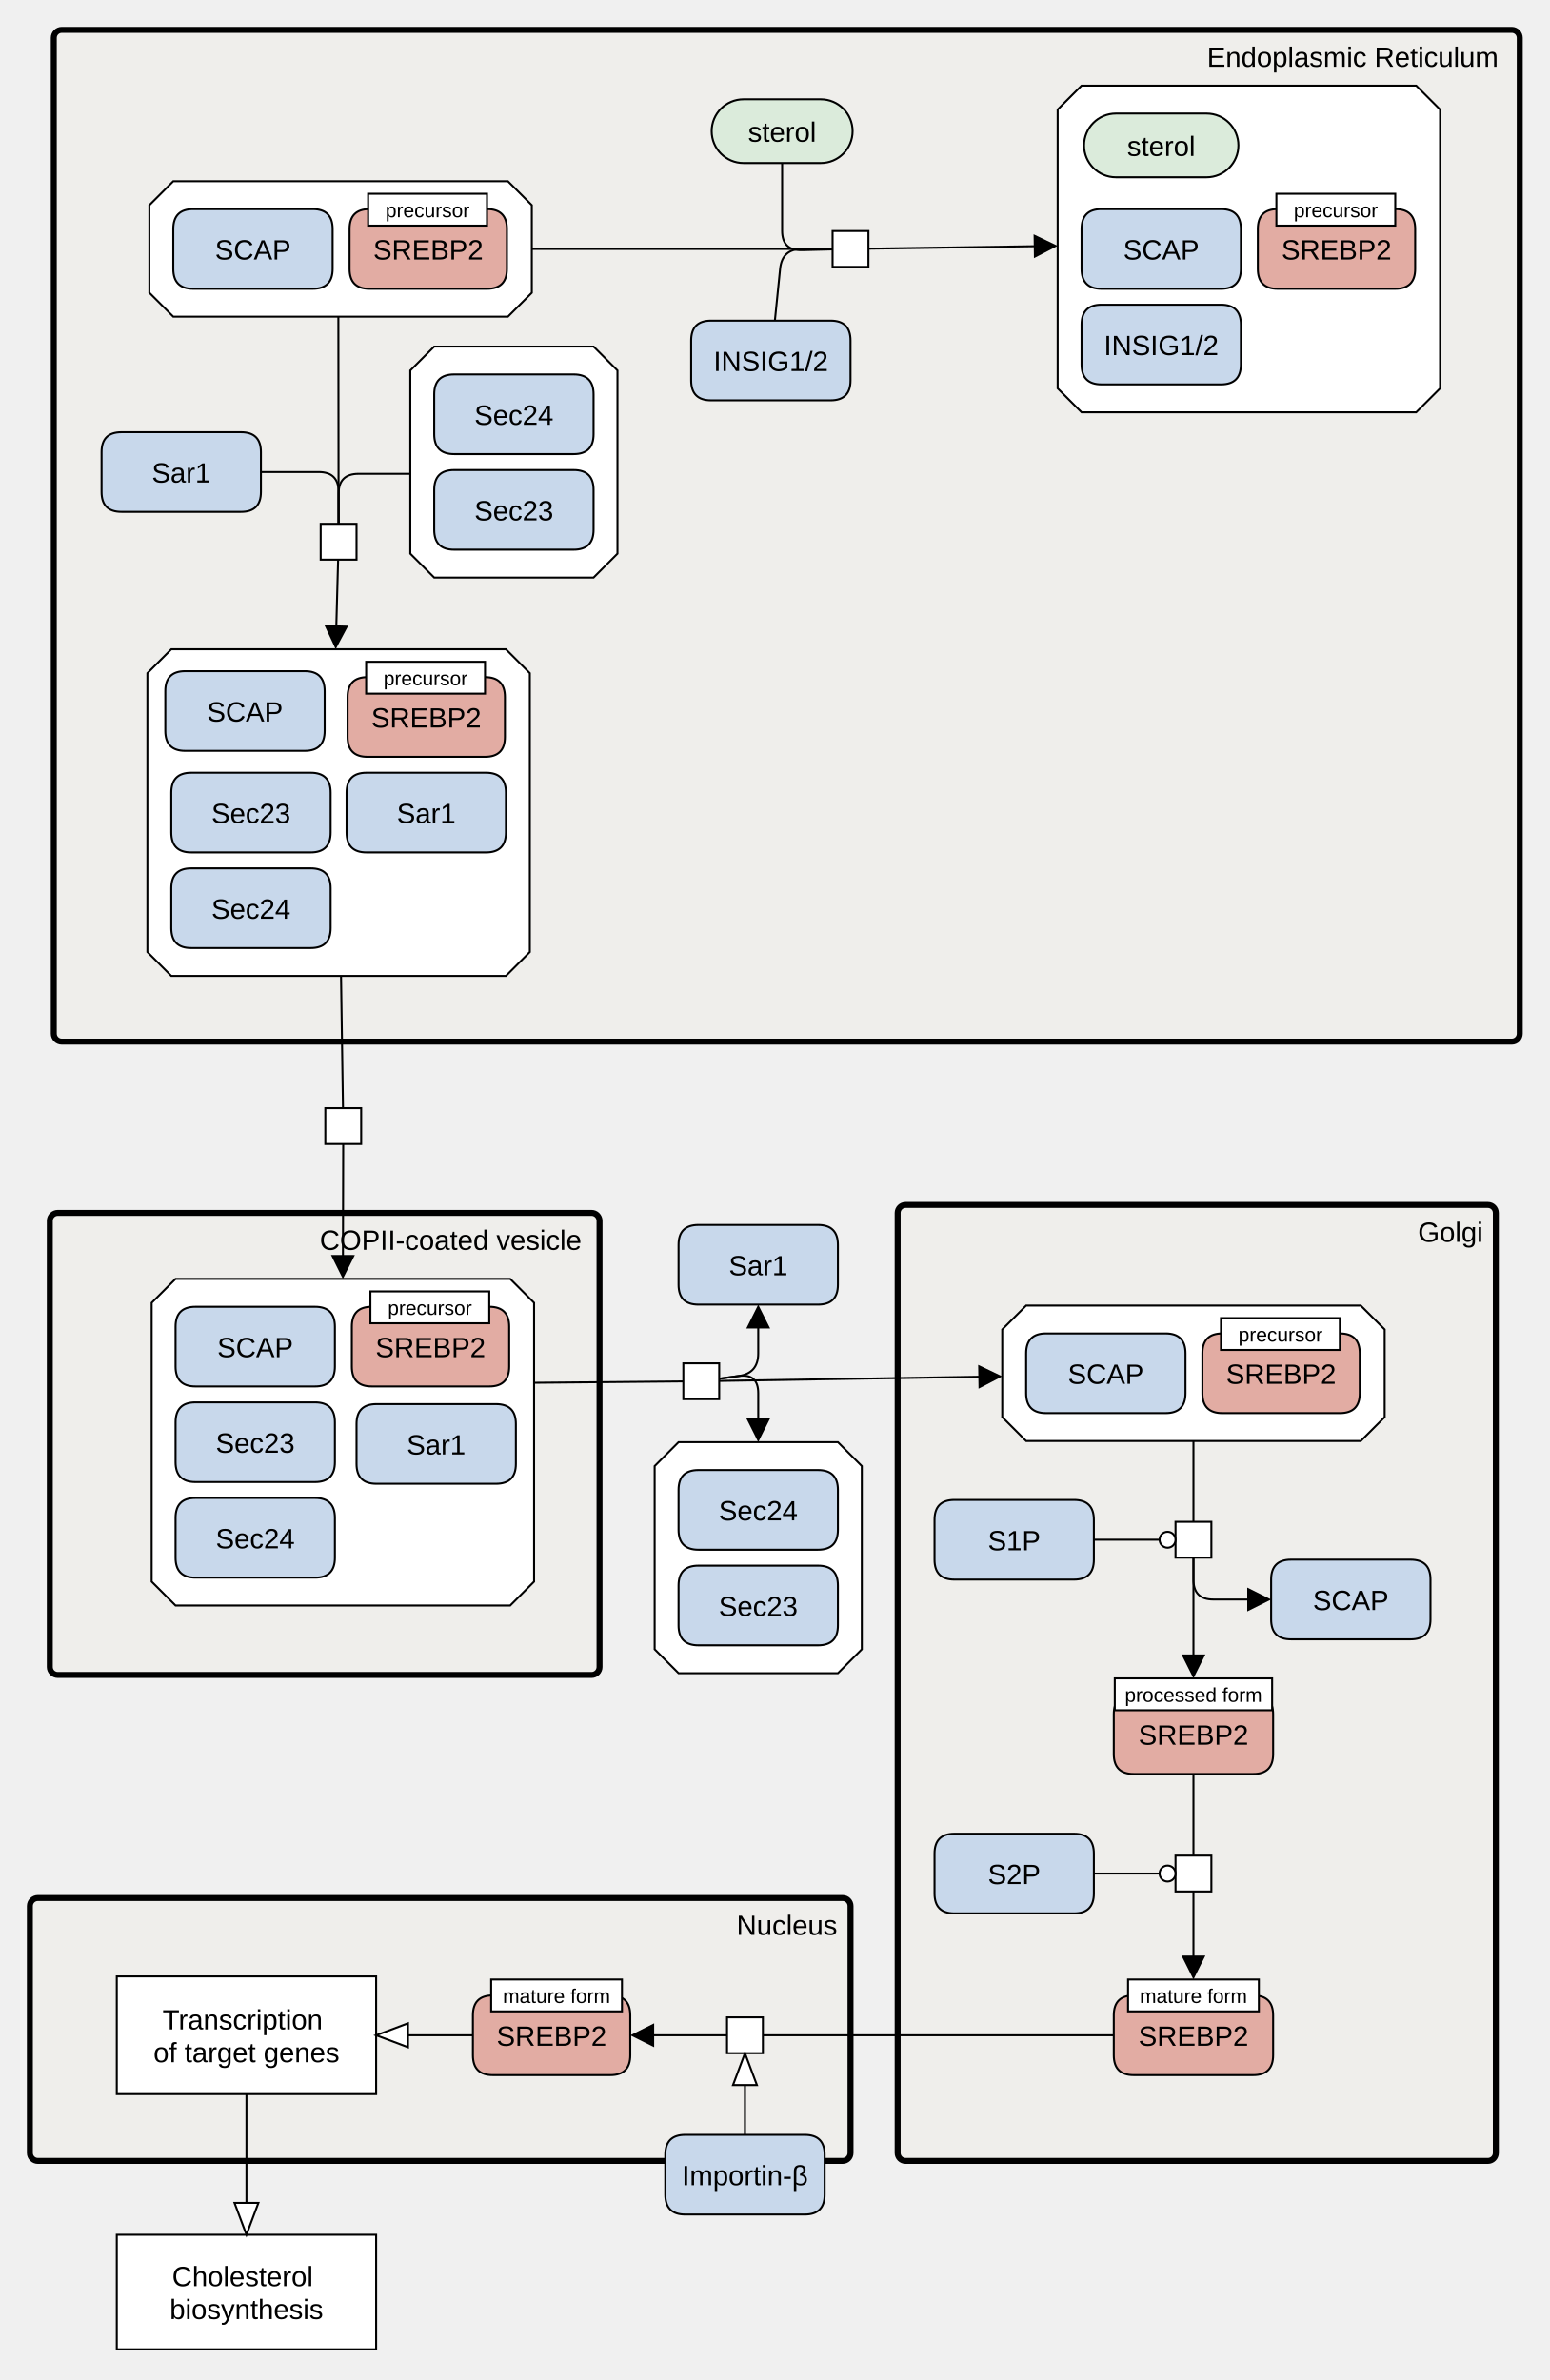
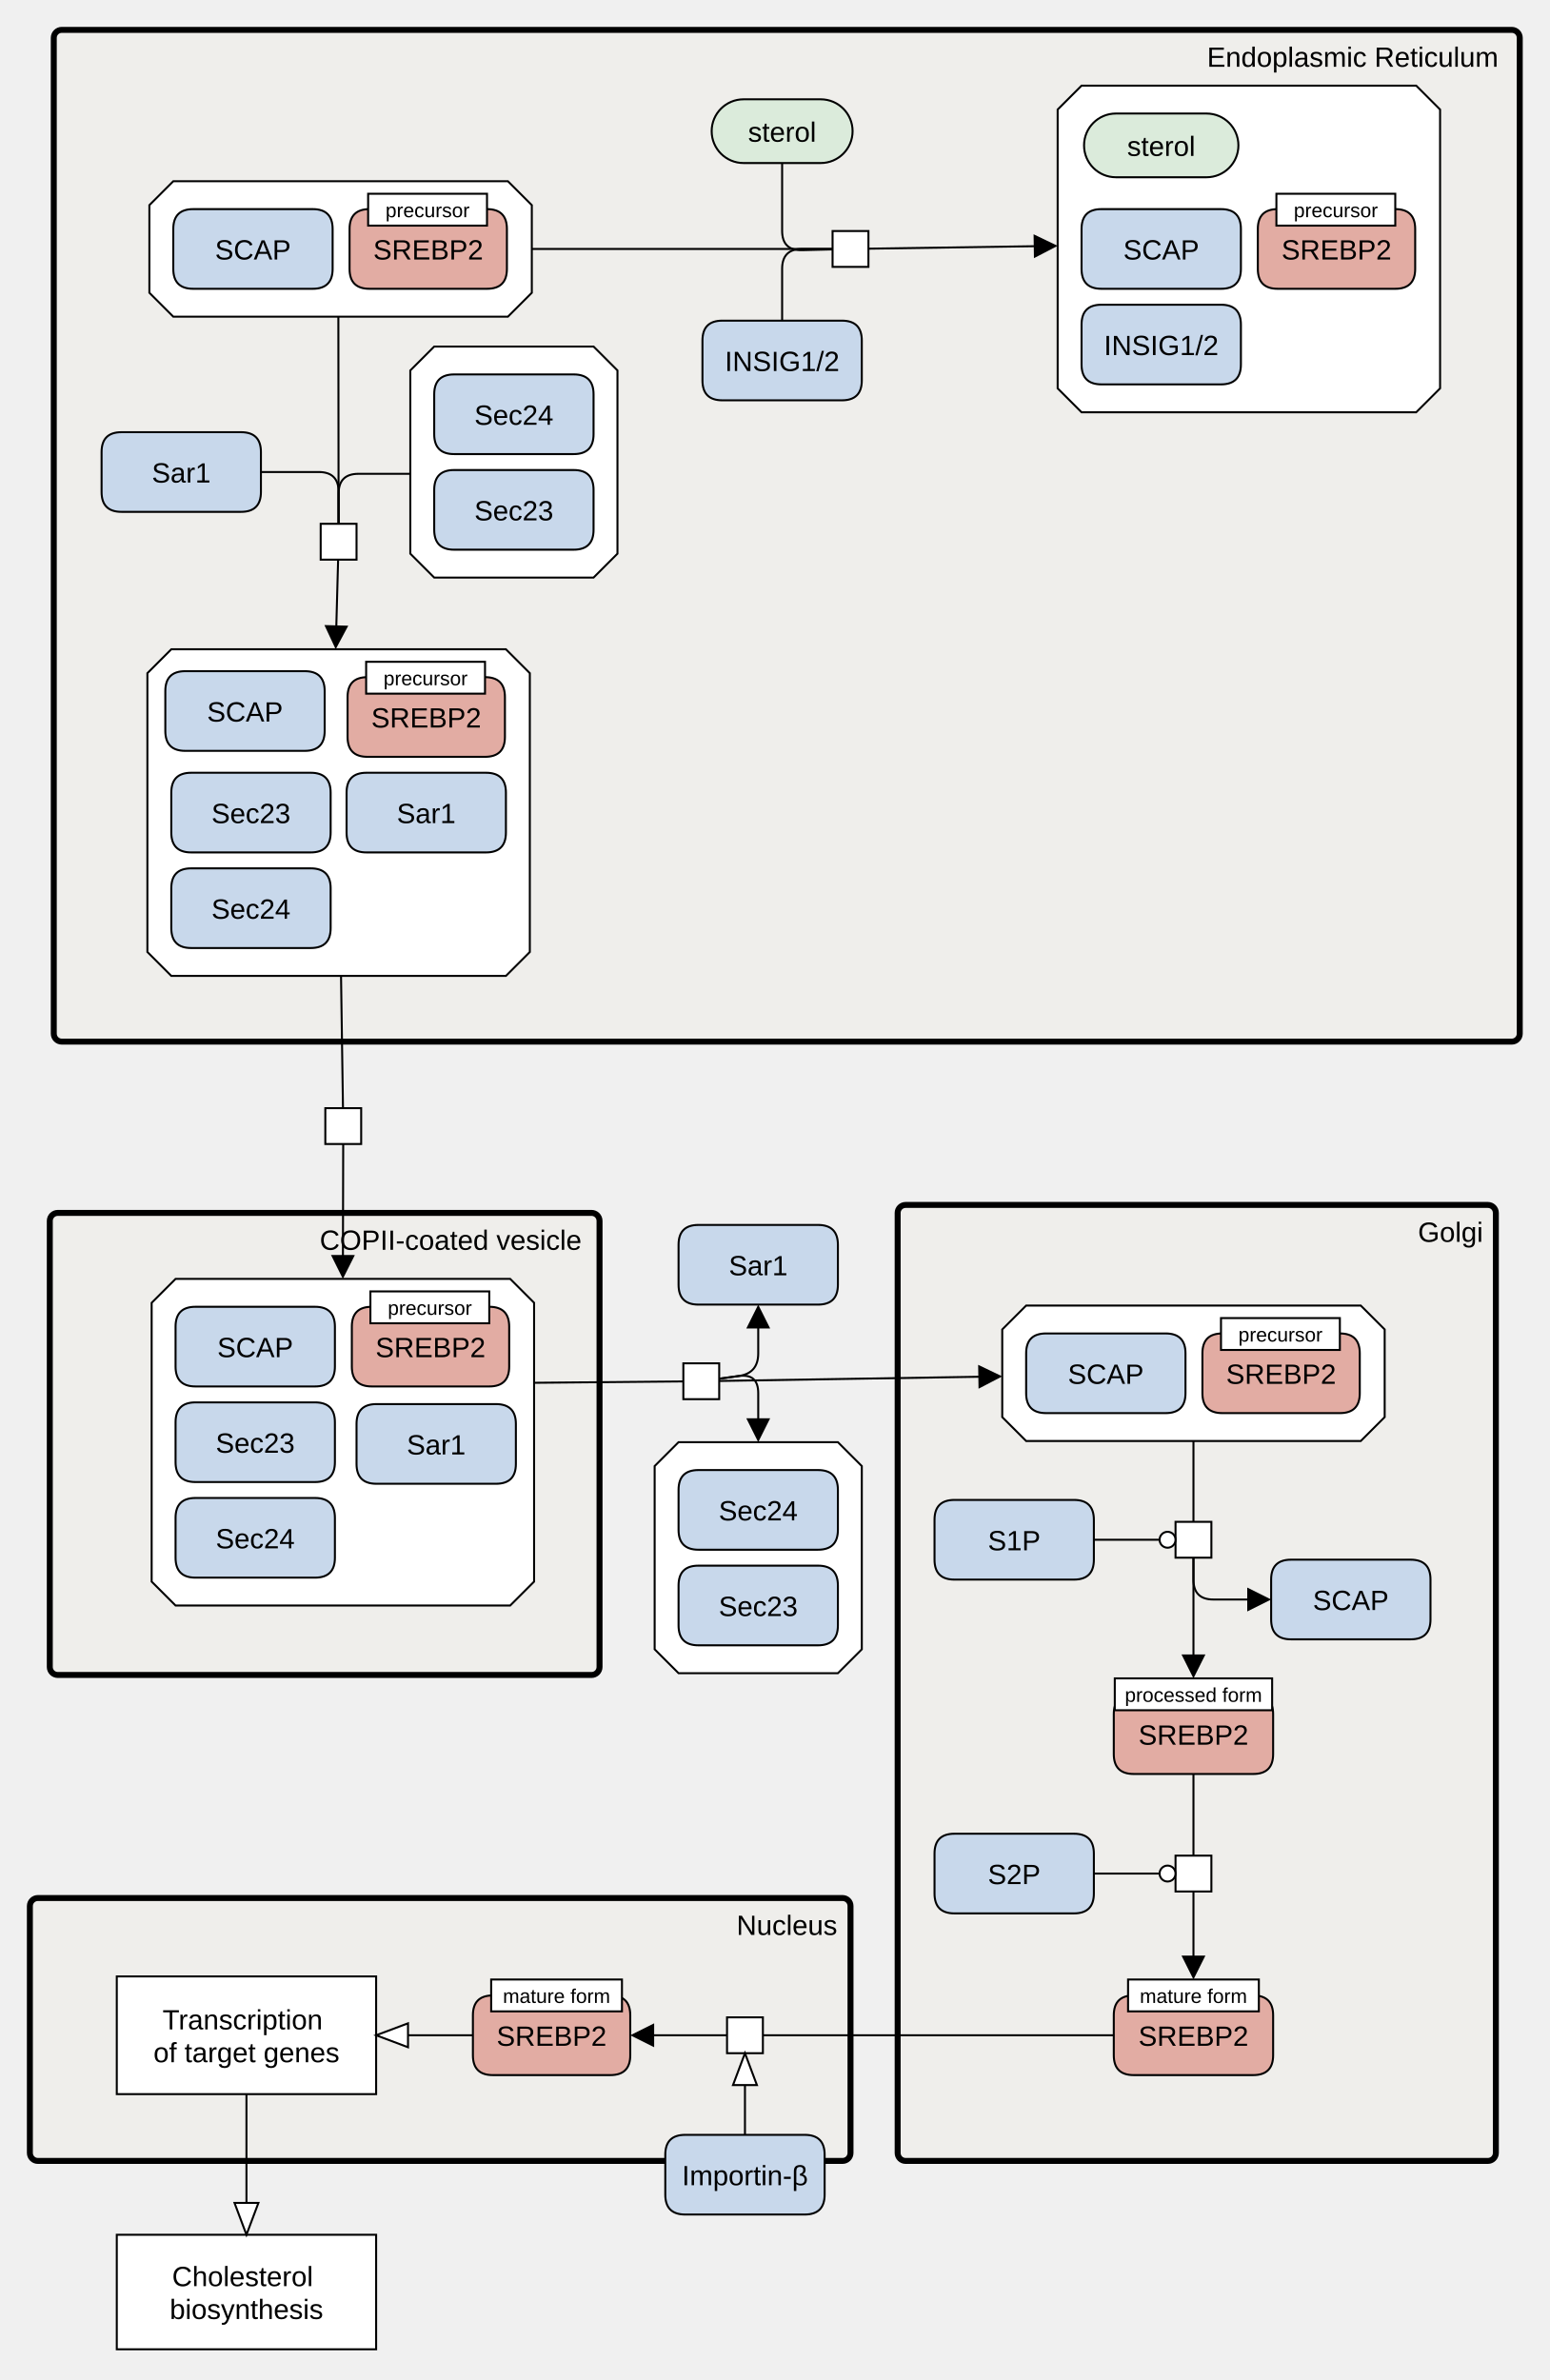
<svg xmlns="http://www.w3.org/2000/svg" width="778" height="1195" viewBox="0 0 778 1195" stroke-linecap="butt" stroke-miterlimit="10">
  <g transform="translate(-61,189)">
    <path d="M404.076 495.527 L422.076 495.527 L422.076 513.527 L404.076 513.527 Z" fill="#FFFFFF" class="c-white" stroke="none" />
    <path d="M404.076 495.527 L422.076 495.527 L422.076 513.527 L404.076 513.527 Z" fill="none" stroke="#000000" />
    <path d="M401.672 535.114 L481.672 535.114 L493.672 547.114 L493.672 639.114 L481.672 651.114 L401.672 651.114 L389.672 639.114 L389.672 547.114 Z" fill="#FFFFFF" class="c-complex" stroke="none" />
    <path d="M401.672 535.114 L481.672 535.114 L493.672 547.114 L493.672 639.114 L481.672 651.114 L401.672 651.114 L389.672 639.114 L389.672 547.114 Z" fill="none" stroke="#000000" />
    <path d="M401.672 607.114 Q401.672 597.114 411.672 597.114 L471.672 597.114 Q481.672 597.114 481.672 607.114 L481.672 627.114 Q481.672 637.114 471.672 637.114 L411.672 637.114 Q401.672 637.114 401.672 627.114 Z" fill="#C8D8EB" class="c-protein" stroke="none" />
    <path d="M401.672 607.114 Q401.672 597.114 411.672 597.114 L471.672 597.114 Q481.672 597.114 481.672 607.114 L481.672 627.114 Q481.672 637.114 471.672 637.114 L411.672 637.114 Q401.672 637.114 401.672 627.114 Z" fill="none" stroke="#000000" />
    <text x="441.672" y="622.405" text-anchor="middle" font-family="'Dialog', Arial, Helvetica, sans-serif" font-size="14" fill="#000000" class="t-protein" stroke="none" xml:space="preserve">Sec23</text>
    <path d="M401.672 559.114 Q401.672 549.114 411.672 549.114 L471.672 549.114 Q481.672 549.114 481.672 559.114 L481.672 579.114 Q481.672 589.114 471.672 589.114 L411.672 589.114 Q401.672 589.114 401.672 579.114 Z" fill="#C8D8EB" class="c-protein" stroke="none" />
    <path d="M401.672 559.114 Q401.672 549.114 411.672 549.114 L471.672 549.114 Q481.672 549.114 481.672 559.114 L481.672 579.114 Q481.672 589.114 471.672 589.114 L411.672 589.114 Q401.672 589.114 401.672 579.114 Z" fill="none" stroke="#000000" />
    <text x="441.672" y="574.405" text-anchor="middle" font-family="'Dialog', Arial, Helvetica, sans-serif" font-size="14" fill="#000000" class="t-protein" stroke="none" xml:space="preserve">Sec24</text>
    <path d="M88 -170 C88 -172.209 89.791 -174 92 -174 L820 -174 C822.209 -174 824 -172.209 824 -170 L824 330 C824 332.209 822.209 334 820 334 L92 334 C89.791 334 88 332.209 88 330 Z" fill="#EDEBE4" fill-opacity="0.447" class="c-compartment" stroke="none" />
    <path d="M88 -170 C88 -172.209 89.791 -174 92 -174 L820 -174 C822.209 -174 824 -172.209 824 -170 L824 330 C824 332.209 822.209 334 820 334 L92 334 C89.791 334 88 332.209 88 330 Z" fill="none" stroke="#000000" stroke-width="3" />
    <text x="740.134" y="-155.465" text-anchor="middle" font-family="'Dialog', Arial, Helvetica, sans-serif" font-size="14" fill="#000000" class="t-compartment" stroke="none" xml:space="preserve">Endoplasmic Reticulum</text>
    <path d="M418.297 -123.136 C418.297 -131.973 425.46 -139.136 434.297 -139.136 L473.047 -139.136 C481.884 -139.136 489.047 -131.973 489.047 -123.136 L489.047 -123.136 C489.047 -114.299 481.884 -107.136 473.047 -107.136 L434.297 -107.136 C425.46 -107.136 418.297 -114.299 418.297 -123.136 Z" fill="#DBEBDB" class="c-metabolite" stroke="none" />
    <path d="M418.297 -123.136 C418.297 -131.973 425.46 -139.136 434.297 -139.136 L473.047 -139.136 C481.884 -139.136 489.047 -131.973 489.047 -123.136 L489.047 -123.136 C489.047 -114.299 481.884 -107.136 473.047 -107.136 L434.297 -107.136 C425.46 -107.136 418.297 -114.299 418.297 -123.136 Z" fill="none" stroke="#000000" />
    <text x="453.672" y="-117.845" text-anchor="middle" font-family="'Dialog', Arial, Helvetica, sans-serif" font-size="14" fill="#000000" class="t-metabolite" stroke="none" xml:space="preserve">sterol</text>
    <path d="M479 -73 L497 -73 L497 -55 L479 -55 Z" fill="#FFFFFF" class="c-white" stroke="none" />
    <path d="M479 -73 L497 -73 L497 -55 L479 -55 Z" fill="none" stroke="#000000" />
-     <path d="M408 -18 Q408 -28 418 -28 L478 -28 Q488 -28 488 -18 L488 2 Q488 12 478 12 L418 12 Q408 12 408 2 Z" fill="#C8D8EB" class="c-protein" stroke="none" />
-     <path d="M408 -18 Q408 -28 418 -28 L478 -28 Q488 -28 488 -18 L488 2 Q488 12 478 12 L418 12 Q408 12 408 2 Z" fill="none" stroke="#000000" />
-     <text x="448" y="-2.709" text-anchor="middle" font-family="'Dialog', Arial, Helvetica, sans-serif" font-size="14" fill="#000000" class="t-protein" stroke="none" xml:space="preserve">INSIG1/2</text>
+     <path d="M413.672 -18 Q413.672 -28 423.672 -28 L483.672 -28 Q493.672 -28 493.672 -18 L493.672 2 Q493.672 12 483.672 12 L423.672 12 Q413.672 12 413.672 2 Z" fill="#C8D8EB" class="c-protein" stroke="none" />
+     <path d="M413.672 -18 Q413.672 -28 423.672 -28 L483.672 -28 Q493.672 -28 493.672 -18 L493.672 2 Q493.672 12 483.672 12 L423.672 12 Q413.672 12 413.672 2 Z" fill="none" stroke="#000000" />
+     <text x="453.672" y="-2.709" text-anchor="middle" font-family="'Dialog', Arial, Helvetica, sans-serif" font-size="14" fill="#000000" class="t-protein" stroke="none" xml:space="preserve">INSIG1/2</text>
    <path d="M604 -146 L772 -146 L784 -134 L784 6 L772 18 L604 18 L592 6 L592 -134 Z" fill="#FFFFFF" class="c-complex" stroke="none" />
    <path d="M604 -146 L772 -146 L784 -134 L784 6 L772 18 L604 18 L592 6 L592 -134 Z" fill="none" stroke="#000000" />
    <path d="M604 -74 Q604 -84 614 -84 L674 -84 Q684 -84 684 -74 L684 -54 Q684 -44 674 -44 L614 -44 Q604 -44 604 -54 Z" fill="#C8D8EB" class="c-protein" stroke="none" />
    <path d="M604 -74 Q604 -84 614 -84 L674 -84 Q684 -84 684 -74 L684 -54 Q684 -44 674 -44 L614 -44 Q604 -44 604 -54 Z" fill="none" stroke="#000000" />
    <text x="644" y="-58.709" text-anchor="middle" font-family="'Dialog', Arial, Helvetica, sans-serif" font-size="14" fill="#000000" class="t-protein" stroke="none" xml:space="preserve">SCAP</text>
    <path d="M604 -26 Q604 -36 614 -36 L674 -36 Q684 -36 684 -26 L684 -6 Q684 4 674 4 L614 4 Q604 4 604 -6 Z" fill="#C8D8EB" class="c-protein" stroke="none" />
    <path d="M604 -26 Q604 -36 614 -36 L674 -36 Q684 -36 684 -26 L684 -6 Q684 4 674 4 L614 4 Q604 4 604 -6 Z" fill="none" stroke="#000000" />
    <text x="644" y="-10.709" text-anchor="middle" font-family="'Dialog', Arial, Helvetica, sans-serif" font-size="14" fill="#000000" class="t-protein" stroke="none" xml:space="preserve">INSIG1/2</text>
    <path d="M605.25 -116 C605.25 -124.837 612.413 -132 621.25 -132 L666.75 -132 C675.587 -132 682.75 -124.837 682.75 -116 L682.75 -116 C682.75 -107.163 675.587 -100 666.75 -100 L621.25 -100 C612.413 -100 605.25 -107.163 605.25 -116 Z" fill="#DBEBDB" class="c-metabolite" stroke="none" />
    <path d="M605.25 -116 C605.25 -124.837 612.413 -132 621.25 -132 L666.75 -132 C675.587 -132 682.75 -124.837 682.75 -116 L682.75 -116 C682.75 -107.163 675.587 -100 666.75 -100 L621.25 -100 C612.413 -100 605.25 -107.163 605.25 -116 Z" fill="none" stroke="#000000" />
    <text x="644" y="-110.709" text-anchor="middle" font-family="'Dialog', Arial, Helvetica, sans-serif" font-size="14" fill="#000000" class="t-metabolite" stroke="none" xml:space="preserve">sterol</text>
    <path d="M692.5 -74 Q692.5 -84 702.5 -84 L761.5 -84 Q771.5 -84 771.5 -74 L771.5 -54 Q771.5 -44 761.5 -44 L702.5 -44 Q692.5 -44 692.5 -54 Z" fill="#E2ACA3" class="c-hlProtein" stroke="none" />
    <path d="M692.5 -74 Q692.5 -84 702.5 -84 L761.5 -84 Q771.5 -84 771.5 -74 L771.5 -54 Q771.5 -44 761.5 -44 L702.5 -44 Q692.5 -44 692.5 -54 Z" fill="none" stroke="#000000" />
    <text x="732" y="-58.709" text-anchor="middle" font-family="'Dialog', Arial, Helvetica, sans-serif" font-size="14" fill="#000000" class="t-hlProtein" stroke="none" xml:space="preserve">SREBP2</text>
    <path d="M701.822 -91.715 L761.502 -91.715 L761.502 -75.715 L701.822 -75.715 Z" fill="#FFFFFF" class="c-white" stroke="none" />
    <path d="M701.822 -91.715 L761.502 -91.715 L761.502 -75.715 L701.822 -75.715 Z" fill="none" stroke="#000000" />
    <text x="731.662" y="-79.936" text-anchor="middle" font-family="'Dialog', Arial, Helvetica, sans-serif" font-size="10" fill="#000000" class="t-white" stroke="none" xml:space="preserve">precursor</text>
    <path d="M148 -98 L316 -98 L328 -86 L328 -42 L316 -30 L148 -30 L136 -42 L136 -86 Z" fill="#FFFFFF" class="c-complex" stroke="none" />
    <path d="M148 -98 L316 -98 L328 -86 L328 -42 L316 -30 L148 -30 L136 -42 L136 -86 Z" fill="none" stroke="#000000" />
    <path d="M148 -74 Q148 -84 158 -84 L218 -84 Q228 -84 228 -74 L228 -54 Q228 -44 218 -44 L158 -44 Q148 -44 148 -54 Z" fill="#C8D8EB" class="c-protein" stroke="none" />
    <path d="M148 -74 Q148 -84 158 -84 L218 -84 Q228 -84 228 -74 L228 -54 Q228 -44 218 -44 L158 -44 Q148 -44 148 -54 Z" fill="none" stroke="#000000" />
    <text x="188" y="-58.709" text-anchor="middle" font-family="'Dialog', Arial, Helvetica, sans-serif" font-size="14" fill="#000000" class="t-protein" stroke="none" xml:space="preserve">SCAP</text>
    <path d="M236.5 -74 Q236.5 -84 246.5 -84 L305.5 -84 Q315.5 -84 315.5 -74 L315.5 -54 Q315.5 -44 305.5 -44 L246.5 -44 Q236.5 -44 236.5 -54 Z" fill="#E2ACA3" class="c-hlProtein" stroke="none" />
    <path d="M236.5 -74 Q236.5 -84 246.5 -84 L305.5 -84 Q315.5 -84 315.5 -74 L315.5 -54 Q315.5 -44 305.5 -44 L246.5 -44 Q236.5 -44 236.5 -54 Z" fill="none" stroke="#000000" />
    <text x="276" y="-58.709" text-anchor="middle" font-family="'Dialog', Arial, Helvetica, sans-serif" font-size="14" fill="#000000" class="t-hlProtein" stroke="none" xml:space="preserve">SREBP2</text>
    <path d="M245.822 -91.715 L305.502 -91.715 L305.502 -75.715 L245.822 -75.715 Z" fill="#FFFFFF" class="c-white" stroke="none" />
    <path d="M245.822 -91.715 L305.502 -91.715 L305.502 -75.715 L245.822 -75.715 Z" fill="none" stroke="#000000" />
    <text x="275.662" y="-79.936" text-anchor="middle" font-family="'Dialog', Arial, Helvetica, sans-serif" font-size="10" fill="#000000" class="t-white" stroke="none" xml:space="preserve">precursor</text>
    <path d="M147 137 L315 137 L327 149 L327 289 L315 301 L147 301 L135 289 L135 149 Z" fill="#FFFFFF" class="c-complex" stroke="none" />
    <path d="M147 137 L315 137 L327 149 L327 289 L315 301 L147 301 L135 289 L135 149 Z" fill="none" stroke="#000000" />
    <path d="M144 158 Q144 148 154 148 L214 148 Q224 148 224 158 L224 178 Q224 188 214 188 L154 188 Q144 188 144 178 Z" fill="#C8D8EB" class="c-protein" stroke="none" />
    <path d="M144 158 Q144 148 154 148 L214 148 Q224 148 224 158 L224 178 Q224 188 214 188 L154 188 Q144 188 144 178 Z" fill="none" stroke="#000000" />
    <text x="184" y="173.291" text-anchor="middle" font-family="'Dialog', Arial, Helvetica, sans-serif" font-size="14" fill="#000000" class="t-protein" stroke="none" xml:space="preserve">SCAP</text>
    <path d="M147 209 Q147 199 157 199 L217 199 Q227 199 227 209 L227 229 Q227 239 217 239 L157 239 Q147 239 147 229 Z" fill="#C8D8EB" class="c-protein" stroke="none" />
    <path d="M147 209 Q147 199 157 199 L217 199 Q227 199 227 209 L227 229 Q227 239 217 239 L157 239 Q147 239 147 229 Z" fill="none" stroke="#000000" />
    <text x="187" y="224.291" text-anchor="middle" font-family="'Dialog', Arial, Helvetica, sans-serif" font-size="14" fill="#000000" class="t-protein" stroke="none" xml:space="preserve">Sec23</text>
    <path d="M147 257 Q147 247 157 247 L217 247 Q227 247 227 257 L227 277 Q227 287 217 287 L157 287 Q147 287 147 277 Z" fill="#C8D8EB" class="c-protein" stroke="none" />
    <path d="M147 257 Q147 247 157 247 L217 247 Q227 247 227 257 L227 277 Q227 287 217 287 L157 287 Q147 287 147 277 Z" fill="none" stroke="#000000" />
    <text x="187" y="272.291" text-anchor="middle" font-family="'Dialog', Arial, Helvetica, sans-serif" font-size="14" fill="#000000" class="t-protein" stroke="none" xml:space="preserve">Sec24</text>
    <path d="M235 209 Q235 199 245 199 L305 199 Q315 199 315 209 L315 229 Q315 239 305 239 L245 239 Q235 239 235 229 Z" fill="#C8D8EB" class="c-protein" stroke="none" />
    <path d="M235 209 Q235 199 245 199 L305 199 Q315 199 315 209 L315 229 Q315 239 305 239 L245 239 Q235 239 235 229 Z" fill="none" stroke="#000000" />
    <text x="275" y="224.291" text-anchor="middle" font-family="'Dialog', Arial, Helvetica, sans-serif" font-size="14" fill="#000000" class="t-protein" stroke="none" xml:space="preserve">Sar1</text>
    <path d="M235.5 161 Q235.5 151 245.5 151 L304.5 151 Q314.5 151 314.5 161 L314.5 181 Q314.5 191 304.5 191 L245.5 191 Q235.5 191 235.5 181 Z" fill="#E2ACA3" class="c-hlProtein" stroke="none" />
    <path d="M235.5 161 Q235.5 151 245.5 151 L304.5 151 Q314.5 151 314.5 161 L314.5 181 Q314.5 191 304.5 191 L245.5 191 Q235.5 191 235.5 181 Z" fill="none" stroke="#000000" />
    <text x="275" y="176.291" text-anchor="middle" font-family="'Dialog', Arial, Helvetica, sans-serif" font-size="14" fill="#000000" class="t-hlProtein" stroke="none" xml:space="preserve">SREBP2</text>
    <path d="M244.822 143.285 L304.502 143.285 L304.502 159.285 L244.822 159.285 Z" fill="#FFFFFF" class="c-white" stroke="none" />
    <path d="M244.822 143.285 L304.502 143.285 L304.502 159.285 L244.822 159.285 Z" fill="none" stroke="#000000" />
    <text x="274.662" y="155.064" text-anchor="middle" font-family="'Dialog', Arial, Helvetica, sans-serif" font-size="10" fill="#000000" class="t-white" stroke="none" xml:space="preserve">precursor</text>
    <path d="M112 38 Q112 28 122 28 L182 28 Q192 28 192 38 L192 58 Q192 68 182 68 L122 68 Q112 68 112 58 Z" fill="#C8D8EB" class="c-protein" stroke="none" />
    <path d="M112 38 Q112 28 122 28 L182 28 Q192 28 192 38 L192 58 Q192 68 182 68 L122 68 Q112 68 112 58 Z" fill="none" stroke="#000000" />
    <text x="152" y="53.291" text-anchor="middle" font-family="'Dialog', Arial, Helvetica, sans-serif" font-size="14" fill="#000000" class="t-protein" stroke="none" xml:space="preserve">Sar1</text>
    <path d="M222 74 L240 74 L240 92 L222 92 Z" fill="#FFFFFF" class="c-white" stroke="none" />
    <path d="M222 74 L240 74 L240 92 L222 92 Z" fill="none" stroke="#000000" />
    <path d="M279 -15 L359 -15 L371 -3 L371 89 L359 101 L279 101 L267 89 L267 -3 Z" fill="#FFFFFF" class="c-complex" stroke="none" />
    <path d="M279 -15 L359 -15 L371 -3 L371 89 L359 101 L279 101 L267 89 L267 -3 Z" fill="none" stroke="#000000" />
    <path d="M279 57 Q279 47 289 47 L349 47 Q359 47 359 57 L359 77 Q359 87 349 87 L289 87 Q279 87 279 77 Z" fill="#C8D8EB" class="c-protein" stroke="none" />
    <path d="M279 57 Q279 47 289 47 L349 47 Q359 47 359 57 L359 77 Q359 87 349 87 L289 87 Q279 87 279 77 Z" fill="none" stroke="#000000" />
    <text x="319" y="72.291" text-anchor="middle" font-family="'Dialog', Arial, Helvetica, sans-serif" font-size="14" fill="#000000" class="t-protein" stroke="none" xml:space="preserve">Sec23</text>
    <path d="M279 9 Q279 -1 289 -1 L349 -1 Q359 -1 359 9 L359 29 Q359 39 349 39 L289 39 Q279 39 279 29 Z" fill="#C8D8EB" class="c-protein" stroke="none" />
    <path d="M279 9 Q279 -1 289 -1 L349 -1 Q359 -1 359 9 L359 29 Q359 39 349 39 L289 39 Q279 39 279 29 Z" fill="none" stroke="#000000" />
    <text x="319" y="24.291" text-anchor="middle" font-family="'Dialog', Arial, Helvetica, sans-serif" font-size="14" fill="#000000" class="t-protein" stroke="none" xml:space="preserve">Sec24</text>
    <path d="M401.672 436.041 Q401.672 426.041 411.672 426.041 L471.672 426.041 Q481.672 426.041 481.672 436.041 L481.672 456.041 Q481.672 466.041 471.672 466.041 L411.672 466.041 Q401.672 466.041 401.672 456.041 Z" fill="#C8D8EB" class="c-protein" stroke="none" />
    <path d="M401.672 436.041 Q401.672 426.041 411.672 426.041 L471.672 426.041 Q481.672 426.041 481.672 436.041 L481.672 456.041 Q481.672 466.041 471.672 466.041 L411.672 466.041 Q401.672 466.041 401.672 456.041 Z" fill="none" stroke="#000000" />
    <text x="441.672" y="451.332" text-anchor="middle" font-family="'Dialog', Arial, Helvetica, sans-serif" font-size="14" fill="#000000" class="t-protein" stroke="none" xml:space="preserve">Sar1</text>
    <path d="M86 424 C86 421.791 87.791 420 90 420 L358 420 C360.209 420 362 421.791 362 424 L362 648 C362 650.209 360.209 652 358 652 L90 652 C87.791 652 86 650.209 86 648 Z" fill="#EDEBE4" fill-opacity="0.447" class="c-compartment" stroke="none" />
    <path d="M86 424 C86 421.791 87.791 420 90 420 L358 420 C360.209 420 362 421.791 362 424 L362 648 C362 650.209 360.209 652 358 652 L90 652 C87.791 652 86 650.209 86 648 Z" fill="none" stroke="#000000" stroke-width="3" />
    <text x="287.253" y="438.535" text-anchor="middle" font-family="'Dialog', Arial, Helvetica, sans-serif" font-size="14" fill="#000000" class="t-compartment" stroke="none" xml:space="preserve">COPII-coated vesicle</text>
    <path d="M149.142 453.134 L317.142 453.134 L329.142 465.134 L329.142 605.134 L317.142 617.134 L149.142 617.134 L137.142 605.134 L137.142 465.134 Z" fill="#FFFFFF" class="c-complex" stroke="none" />
    <path d="M149.142 453.134 L317.142 453.134 L329.142 465.134 L329.142 605.134 L317.142 617.134 L149.142 617.134 L137.142 605.134 L137.142 465.134 Z" fill="none" stroke="#000000" />
    <path d="M149.142 477.134 Q149.142 467.134 159.142 467.134 L219.142 467.134 Q229.142 467.134 229.142 477.134 L229.142 497.134 Q229.142 507.134 219.142 507.134 L159.142 507.134 Q149.142 507.134 149.142 497.134 Z" fill="#C8D8EB" class="c-protein" stroke="none" />
    <path d="M149.142 477.134 Q149.142 467.134 159.142 467.134 L219.142 467.134 Q229.142 467.134 229.142 477.134 L229.142 497.134 Q229.142 507.134 219.142 507.134 L159.142 507.134 Q149.142 507.134 149.142 497.134 Z" fill="none" stroke="#000000" />
    <text x="189.142" y="492.425" text-anchor="middle" font-family="'Dialog', Arial, Helvetica, sans-serif" font-size="14" fill="#000000" class="t-protein" stroke="none" xml:space="preserve">SCAP</text>
    <path d="M149.142 525.134 Q149.142 515.134 159.142 515.134 L219.142 515.134 Q229.142 515.134 229.142 525.134 L229.142 545.134 Q229.142 555.134 219.142 555.134 L159.142 555.134 Q149.142 555.134 149.142 545.134 Z" fill="#C8D8EB" class="c-protein" stroke="none" />
    <path d="M149.142 525.134 Q149.142 515.134 159.142 515.134 L219.142 515.134 Q229.142 515.134 229.142 525.134 L229.142 545.134 Q229.142 555.134 219.142 555.134 L159.142 555.134 Q149.142 555.134 149.142 545.134 Z" fill="none" stroke="#000000" />
    <text x="189.142" y="540.425" text-anchor="middle" font-family="'Dialog', Arial, Helvetica, sans-serif" font-size="14" fill="#000000" class="t-protein" stroke="none" xml:space="preserve">Sec23</text>
    <path d="M149.142 573.134 Q149.142 563.134 159.142 563.134 L219.142 563.134 Q229.142 563.134 229.142 573.134 L229.142 593.134 Q229.142 603.134 219.142 603.134 L159.142 603.134 Q149.142 603.134 149.142 593.134 Z" fill="#C8D8EB" class="c-protein" stroke="none" />
    <path d="M149.142 573.134 Q149.142 563.134 159.142 563.134 L219.142 563.134 Q229.142 563.134 229.142 573.134 L229.142 593.134 Q229.142 603.134 219.142 603.134 L159.142 603.134 Q149.142 603.134 149.142 593.134 Z" fill="none" stroke="#000000" />
    <text x="189.142" y="588.425" text-anchor="middle" font-family="'Dialog', Arial, Helvetica, sans-serif" font-size="14" fill="#000000" class="t-protein" stroke="none" xml:space="preserve">Sec24</text>
    <path d="M240 526 Q240 516 250 516 L310 516 Q320 516 320 526 L320 546 Q320 556 310 556 L250 556 Q240 556 240 546 Z" fill="#C8D8EB" class="c-protein" stroke="none" />
    <path d="M240 526 Q240 516 250 516 L310 516 Q320 516 320 526 L320 546 Q320 556 310 556 L250 556 Q240 556 240 546 Z" fill="none" stroke="#000000" />
    <text x="280" y="541.291" text-anchor="middle" font-family="'Dialog', Arial, Helvetica, sans-serif" font-size="14" fill="#000000" class="t-protein" stroke="none" xml:space="preserve">Sar1</text>
    <path d="M237.642 477.134 Q237.642 467.134 247.642 467.134 L306.642 467.134 Q316.642 467.134 316.642 477.134 L316.642 497.134 Q316.642 507.134 306.642 507.134 L247.642 507.134 Q237.642 507.134 237.642 497.134 Z" fill="#E2ACA3" class="c-hlProtein" stroke="none" />
    <path d="M237.642 477.134 Q237.642 467.134 247.642 467.134 L306.642 467.134 Q316.642 467.134 316.642 477.134 L316.642 497.134 Q316.642 507.134 306.642 507.134 L247.642 507.134 Q237.642 507.134 237.642 497.134 Z" fill="none" stroke="#000000" />
    <text x="277.142" y="492.425" text-anchor="middle" font-family="'Dialog', Arial, Helvetica, sans-serif" font-size="14" fill="#000000" class="t-hlProtein" stroke="none" xml:space="preserve">SREBP2</text>
    <path d="M246.964 459.419 L306.644 459.419 L306.644 475.419 L246.964 475.419 Z" fill="#FFFFFF" class="c-white" stroke="none" />
    <path d="M246.964 459.419 L306.644 459.419 L306.644 475.419 L246.964 475.419 Z" fill="none" stroke="#000000" />
    <text x="276.804" y="471.198" text-anchor="middle" font-family="'Dialog', Arial, Helvetica, sans-serif" font-size="10" fill="#000000" class="t-white" stroke="none" xml:space="preserve">precursor</text>
    <path d="M511.672 420 C511.672 417.791 513.463 416 515.672 416 L808 416 C810.209 416 812 417.791 812 420 L812 892 C812 894.209 810.209 896 808 896 L515.672 896 C513.463 896 511.672 894.209 511.672 892 Z" fill="#EDEBE4" fill-opacity="0.447" class="c-compartment" stroke="none" />
    <path d="M511.672 420 C511.672 417.791 513.463 416 515.672 416 L808 416 C810.209 416 812 417.791 812 420 L812 892 C812 894.209 810.209 896 808 896 L515.672 896 C513.463 896 511.672 894.209 511.672 892 Z" fill="none" stroke="#000000" stroke-width="3" />
    <text x="789.23" y="434.535" text-anchor="middle" font-family="'Dialog', Arial, Helvetica, sans-serif" font-size="14" fill="#000000" class="t-compartment" stroke="none" xml:space="preserve">Golgi</text>
    <path d="M620.181 671.715 Q620.181 661.715 630.181 661.715 L690.181 661.715 Q700.181 661.715 700.181 671.715 L700.181 691.715 Q700.181 701.715 690.181 701.715 L630.181 701.715 Q620.181 701.715 620.181 691.715 Z" fill="#E2ACA3" class="c-hlProtein" stroke="none" />
    <path d="M620.181 671.715 Q620.181 661.715 630.181 661.715 L690.181 661.715 Q700.181 661.715 700.181 671.715 L700.181 691.715 Q700.181 701.715 690.181 701.715 L630.181 701.715 Q620.181 701.715 620.181 691.715 Z" fill="none" stroke="#000000" />
    <text x="660.181" y="687.006" text-anchor="middle" font-family="'Dialog', Arial, Helvetica, sans-serif" font-size="14" fill="#000000" class="t-hlProtein" stroke="none" xml:space="preserve">SREBP2</text>
    <path d="M620.681 653.715 L699.681 653.715 L699.681 669.715 L620.681 669.715 Z" fill="#FFFFFF" class="c-white" stroke="none" />
    <path d="M620.681 653.715 L699.681 653.715 L699.681 669.715 L620.681 669.715 Z" fill="none" stroke="#000000" />
    <text x="660.181" y="665.494" text-anchor="middle" font-family="'Dialog', Arial, Helvetica, sans-serif" font-size="10" fill="#000000" class="t-white" stroke="none" xml:space="preserve">processed form</text>
    <path d="M620.181 822.912 Q620.181 812.912 630.181 812.912 L690.181 812.912 Q700.181 812.912 700.181 822.912 L700.181 842.912 Q700.181 852.912 690.181 852.912 L630.181 852.912 Q620.181 852.912 620.181 842.912 Z" fill="#E2ACA3" class="c-hlProtein" stroke="none" />
    <path d="M620.181 822.912 Q620.181 812.912 630.181 812.912 L690.181 812.912 Q700.181 812.912 700.181 822.912 L700.181 842.912 Q700.181 852.912 690.181 852.912 L630.181 852.912 Q620.181 852.912 620.181 842.912 Z" fill="none" stroke="#000000" />
    <text x="660.181" y="838.203" text-anchor="middle" font-family="'Dialog', Arial, Helvetica, sans-serif" font-size="14" fill="#000000" class="t-hlProtein" stroke="none" xml:space="preserve">SREBP2</text>
    <path d="M627.349 804.912 L693.013 804.912 L693.013 820.912 L627.349 820.912 Z" fill="#FFFFFF" class="c-white" stroke="none" />
    <path d="M627.349 804.912 L693.013 804.912 L693.013 820.912 L627.349 820.912 Z" fill="none" stroke="#000000" />
    <text x="660.181" y="816.691" text-anchor="middle" font-family="'Dialog', Arial, Helvetica, sans-serif" font-size="10" fill="#000000" class="t-white" stroke="none" xml:space="preserve">mature form</text>
    <path d="M530.181 574.113 Q530.181 564.113 540.181 564.113 L600.181 564.113 Q610.181 564.113 610.181 574.113 L610.181 594.113 Q610.181 604.113 600.181 604.113 L540.181 604.113 Q530.181 604.113 530.181 594.113 Z" fill="#C8D8EB" class="c-protein" stroke="none" />
    <path d="M530.181 574.113 Q530.181 564.113 540.181 564.113 L600.181 564.113 Q610.181 564.113 610.181 574.113 L610.181 594.113 Q610.181 604.113 600.181 604.113 L540.181 604.113 Q530.181 604.113 530.181 594.113 Z" fill="none" stroke="#000000" />
    <text x="570.181" y="589.404" text-anchor="middle" font-family="'Dialog', Arial, Helvetica, sans-serif" font-size="14" fill="#000000" class="t-protein" stroke="none" xml:space="preserve">S1P</text>
    <path d="M530.181 741.715 Q530.181 731.715 540.181 731.715 L600.181 731.715 Q610.181 731.715 610.181 741.715 L610.181 761.715 Q610.181 771.715 600.181 771.715 L540.181 771.715 Q530.181 771.715 530.181 761.715 Z" fill="#C8D8EB" class="c-protein" stroke="none" />
    <path d="M530.181 741.715 Q530.181 731.715 540.181 731.715 L600.181 731.715 Q610.181 731.715 610.181 741.715 L610.181 761.715 Q610.181 771.715 600.181 771.715 L540.181 771.715 Q530.181 771.715 530.181 761.715 Z" fill="none" stroke="#000000" />
    <text x="570.181" y="757.006" text-anchor="middle" font-family="'Dialog', Arial, Helvetica, sans-serif" font-size="14" fill="#000000" class="t-protein" stroke="none" xml:space="preserve">S2P</text>
    <path d="M651.181 575.113 L669.181 575.113 L669.181 593.113 L651.181 593.113 Z" fill="#FFFFFF" class="c-white" stroke="none" />
    <path d="M651.181 575.113 L669.181 575.113 L669.181 593.113 L651.181 593.113 Z" fill="none" stroke="#000000" />
    <path d="M651.181 742.715 L669.181 742.715 L669.181 760.715 L651.181 760.715 Z" fill="#FFFFFF" class="c-white" stroke="none" />
    <path d="M651.181 742.715 L669.181 742.715 L669.181 760.715 L651.181 760.715 Z" fill="none" stroke="#000000" />
    <path d="M576.181 466.527 L744.181 466.527 L756.181 478.527 L756.181 522.527 L744.181 534.527 L576.181 534.527 L564.181 522.527 L564.181 478.527 Z" fill="#FFFFFF" class="c-complex" stroke="none" />
    <path d="M576.181 466.527 L744.181 466.527 L756.181 478.527 L756.181 522.527 L744.181 534.527 L576.181 534.527 L564.181 522.527 L564.181 478.527 Z" fill="none" stroke="#000000" />
    <path d="M576.181 490.527 Q576.181 480.527 586.181 480.527 L646.181 480.527 Q656.181 480.527 656.181 490.527 L656.181 510.527 Q656.181 520.527 646.181 520.527 L586.181 520.527 Q576.181 520.527 576.181 510.527 Z" fill="#C8D8EB" class="c-protein" stroke="none" />
    <path d="M576.181 490.527 Q576.181 480.527 586.181 480.527 L646.181 480.527 Q656.181 480.527 656.181 490.527 L656.181 510.527 Q656.181 520.527 646.181 520.527 L586.181 520.527 Q576.181 520.527 576.181 510.527 Z" fill="none" stroke="#000000" />
    <text x="616.181" y="505.818" text-anchor="middle" font-family="'Dialog', Arial, Helvetica, sans-serif" font-size="14" fill="#000000" class="t-protein" stroke="none" xml:space="preserve">SCAP</text>
    <path d="M664.681 490.527 Q664.681 480.527 674.681 480.527 L733.681 480.527 Q743.681 480.527 743.681 490.527 L743.681 510.527 Q743.681 520.527 733.681 520.527 L674.681 520.527 Q664.681 520.527 664.681 510.527 Z" fill="#E2ACA3" class="c-hlProtein" stroke="none" />
    <path d="M664.681 490.527 Q664.681 480.527 674.681 480.527 L733.681 480.527 Q743.681 480.527 743.681 490.527 L743.681 510.527 Q743.681 520.527 733.681 520.527 L674.681 520.527 Q664.681 520.527 664.681 510.527 Z" fill="none" stroke="#000000" />
    <text x="704.181" y="505.818" text-anchor="middle" font-family="'Dialog', Arial, Helvetica, sans-serif" font-size="14" fill="#000000" class="t-hlProtein" stroke="none" xml:space="preserve">SREBP2</text>
    <path d="M674.004 472.812 L733.683 472.812 L733.683 488.812 L674.004 488.812 Z" fill="#FFFFFF" class="c-white" stroke="none" />
    <path d="M674.004 472.812 L733.683 472.812 L733.683 488.812 L674.004 488.812 Z" fill="none" stroke="#000000" />
    <text x="703.843" y="484.591" text-anchor="middle" font-family="'Dialog', Arial, Helvetica, sans-serif" font-size="10" fill="#000000" class="t-white" stroke="none" xml:space="preserve">precursor</text>
    <path d="M699.181 604.113 Q699.181 594.113 709.181 594.113 L769.181 594.113 Q779.181 594.113 779.181 604.113 L779.181 624.113 Q779.181 634.113 769.181 634.113 L709.181 634.113 Q699.181 634.113 699.181 624.113 Z" fill="#C8D8EB" class="c-protein" stroke="none" />
    <path d="M699.181 604.113 Q699.181 594.113 709.181 594.113 L769.181 594.113 Q779.181 594.113 779.181 604.113 L779.181 624.113 Q779.181 634.113 769.181 634.113 L709.181 634.113 Q699.181 634.113 699.181 624.113 Z" fill="none" stroke="#000000" />
    <text x="739.181" y="619.404" text-anchor="middle" font-family="'Dialog', Arial, Helvetica, sans-serif" font-size="14" fill="#000000" class="t-protein" stroke="none" xml:space="preserve">SCAP</text>
    <path d="M76 768 C76 765.791 77.791 764 80 764 L484 764 C486.209 764 488 765.791 488 768 L488 892 C488 894.209 486.209 896 484 896 L80 896 C77.791 896 76 894.209 76 892 Z" fill="#EDEBE4" fill-opacity="0.447" class="c-compartment" stroke="none" />
    <path d="M76 768 C76 765.791 77.791 764 80 764 L484 764 C486.209 764 488 765.791 488 768 L488 892 C488 894.209 486.209 896 484 896 L80 896 C77.791 896 76 894.209 76 892 Z" fill="none" stroke="#000000" stroke-width="3" />
    <text x="456.063" y="782.535" text-anchor="middle" font-family="'Dialog', Arial, Helvetica, sans-serif" font-size="14" fill="#000000" class="t-compartment" stroke="none" xml:space="preserve">Nucleus</text>
    <path d="M298.425 822.912 Q298.425 812.912 308.425 812.912 L367.425 812.912 Q377.425 812.912 377.425 822.912 L377.425 842.912 Q377.425 852.912 367.425 852.912 L308.425 852.912 Q298.425 852.912 298.425 842.912 Z" fill="#E2ACA3" class="c-hlProtein" stroke="none" />
    <path d="M298.425 822.912 Q298.425 812.912 308.425 812.912 L367.425 812.912 Q377.425 812.912 377.425 822.912 L377.425 842.912 Q377.425 852.912 367.425 852.912 L308.425 852.912 Q298.425 852.912 298.425 842.912 Z" fill="none" stroke="#000000" />
    <text x="337.925" y="838.203" text-anchor="middle" font-family="'Dialog', Arial, Helvetica, sans-serif" font-size="14" fill="#000000" class="t-hlProtein" stroke="none" xml:space="preserve">SREBP2</text>
    <path d="M307.593 804.912 L373.258 804.912 L373.258 820.912 L307.593 820.912 Z" fill="#FFFFFF" class="c-white" stroke="none" />
    <path d="M307.593 804.912 L373.258 804.912 L373.258 820.912 L307.593 820.912 Z" fill="none" stroke="#000000" />
    <text x="340.425" y="816.691" text-anchor="middle" font-family="'Dialog', Arial, Helvetica, sans-serif" font-size="10" fill="#000000" class="t-white" stroke="none" xml:space="preserve">mature form</text>
    <path d="M119.633 803.361 L249.84 803.361 L249.84 862.462 L119.633 862.462 Z" fill="#FFFFFF" class="c-white" stroke="none" />
    <path d="M119.633 803.361 L249.84 803.361 L249.84 862.462 L119.633 862.462 Z" fill="none" stroke="#000000" />
    <text x="184.737" y="829.959" text-anchor="middle" font-family="'Dialog', Arial, Helvetica, sans-serif" font-size="14" fill="#000000" class="t-white" stroke="none" xml:space="preserve">Transcription </text>
    <text x="184.737" y="846.447" text-anchor="middle" font-family="'Dialog', Arial, Helvetica, sans-serif" font-size="14" fill="#000000" class="t-white" stroke="none" xml:space="preserve">of target genes</text>
    <path d="M426.011 823.912 L444.011 823.912 L444.011 841.912 L426.011 841.912 Z" fill="#FFFFFF" class="c-white" stroke="none" />
    <path d="M426.011 823.912 L444.011 823.912 L444.011 841.912 L426.011 841.912 Z" fill="none" stroke="#000000" />
    <path d="M395.011 892.912 Q395.011 882.912 405.011 882.912 L465.011 882.912 Q475.011 882.912 475.011 892.912 L475.011 912.912 Q475.011 922.912 465.011 922.912 L405.011 922.912 Q395.011 922.912 395.011 912.912 Z" fill="#C8D8EB" class="c-protein" stroke="none" />
    <path d="M395.011 892.912 Q395.011 882.912 405.011 882.912 L465.011 882.912 Q475.011 882.912 475.011 892.912 L475.011 912.912 Q475.011 922.912 465.011 922.912 L405.011 922.912 Q395.011 922.912 395.011 912.912 Z" fill="none" stroke="#000000" />
    <text x="435.011" y="908.203" text-anchor="middle" font-family="'Dialog', Arial, Helvetica, sans-serif" font-size="14" fill="#000000" class="t-protein" stroke="none" xml:space="preserve">Importin-β</text>
    <path d="M224.328 367.409 L242.328 367.409 L242.328 385.409 L224.328 385.409 Z" fill="#FFFFFF" class="c-white" stroke="none" />
    <path d="M224.328 367.409 L242.328 367.409 L242.328 385.409 L224.328 385.409 Z" fill="none" stroke="#000000" />
    <path d="M119.633 933.078 L249.84 933.078 L249.84 990.58 L119.633 990.58 Z" fill="#FFFFFF" class="c-white" stroke="none" />
    <path d="M119.633 933.078 L249.84 933.078 L249.84 990.58 L119.633 990.58 Z" fill="none" stroke="#000000" />
    <text x="184.737" y="958.877" text-anchor="middle" font-family="'Dialog', Arial, Helvetica, sans-serif" font-size="14" fill="#000000" class="t-white" stroke="none" xml:space="preserve">Cholesterol </text>
    <text x="184.737" y="975.365" text-anchor="middle" font-family="'Dialog', Arial, Helvetica, sans-serif" font-size="14" fill="#000000" class="t-white" stroke="none" xml:space="preserve">biosynthesis</text>
    <path d="M610.181 584.113 L643.181 584.113" fill="none" stroke="#000000" />
    <circle cx="647.181" cy="584.113" r="4" fill="white" class="c-white" stroke="#000000" />
    <path d="M610.181 751.715 L643.181 751.715" fill="none" stroke="#000000" />
    <circle cx="647.181" cy="751.715" r="4" fill="white" class="c-white" stroke="#000000" />
    <path d="M660.181 701.715 L660.181 742.676" fill="none" stroke="#000000" />
    <path d="M660.181 593.113 L660.181 642.715" fill="none" stroke="#000000" />
    <path d="M660.181 653.715 L654.181 641.715 L666.181 641.715 Z" fill="#000000" stroke="none" />
    <path d="M660.181 760.715 L660.181 793.912" fill="none" stroke="#000000" />
    <path d="M660.181 804.912 L654.181 792.912 L666.181 792.912 Z" fill="#000000" stroke="none" />
    <path d="M328 -64 L479 -64" fill="none" stroke="#000000" />
    <path d="M453.672 -107.136 L453.672 -73.136 Q453.672 -63.136 463.669 -63.388 L479 -63.773" fill="none" stroke="#000000" />
    <path d="M497 -64.134 L581.001 -65.389" fill="none" stroke="#000000" />
    <path d="M592 -65.553 L580.091 -59.374 L579.912 -71.373 Z" fill="#000000" stroke="none" />
-     <path d="M450.026 -28 L452.664 -54.051 Q453.672 -64 463.672 -64 L479 -64" fill="none" stroke="#000000" />
+     <path d="M453.672 -28 L453.672 -54 Q453.672 -64 463.672 -64 L479 -64" fill="none" stroke="#000000" />
    <path d="M435.011 882.912 L435.011 856.912" fill="none" stroke="#000000" />
    <path d="M435.011 841.912 L441.011 857.912 L429.011 857.912 Z" fill="white" class="c-white" stroke="#000000" />
    <path d="M620.181 832.912 L444.011 832.912" fill="none" stroke="#000000" />
    <path d="M426.011 832.912 L388.425 832.912" fill="none" stroke="#000000" />
    <path d="M377.425 832.912 L389.425 826.912 L389.425 838.912 Z" fill="#000000" stroke="none" />
    <path d="M660.181 575.113 L660.181 534.527" fill="none" stroke="#000000" />
    <path d="M230.99 74 L230.875 -30" fill="none" stroke="#000000" />
    <path d="M230.755 92 L229.831 126.004" fill="none" stroke="#000000" />
    <path d="M229.532 137 L223.861 124.841 L235.856 125.167 Z" fill="#000000" stroke="none" />
    <path d="M192 48 L221 48 Q231 48 231 58 L231 74" fill="none" stroke="#000000" />
    <path d="M267 48.9 L241 48.9 Q231 48.9 231 58.9 L231 74" fill="none" stroke="#000000" />
    <path d="M233.195 367.409 L232.213 301" fill="none" stroke="#000000" />
    <path d="M404.076 504.61 L329.142 505.301" fill="none" stroke="#000000" />
    <path d="M233.306 385.409 L233.169 442.134" fill="none" stroke="#000000" />
    <path d="M233.142 453.134 L227.171 441.12 L239.171 441.149 Z" fill="#000000" stroke="none" />
    <path d="M422.076 504.381 L553.183 502.259" fill="none" stroke="#000000" />
    <path d="M564.181 502.081 L552.28 508.274 L552.086 496.276 Z" fill="#000000" stroke="none" />
    <path d="M422.076 503.268 L431.874 501.898 Q441.672 500.527 441.672 490.527 L441.672 477.041" fill="none" stroke="#000000" />
    <path d="M441.672 466.041 L447.672 478.041 L435.672 478.041 Z" fill="#000000" stroke="none" />
    <path d="M422.076 503.268 L431.874 501.898 Q441.672 500.527 441.672 510.527 L441.672 524.114" fill="none" stroke="#000000" />
    <path d="M441.672 535.114 L435.672 523.114 L447.672 523.114 Z" fill="#000000" stroke="none" />
    <path d="M660.181 593.113 L660.181 604.113 Q660.181 614.113 670.181 614.113 L688.181 614.113" fill="none" stroke="#000000" />
    <path d="M699.181 614.113 L687.181 620.113 L687.181 608.113 Z" fill="#000000" stroke="none" />
    <path d="M298.425 832.912 L264.84 832.912" fill="none" stroke="#000000" />
    <path d="M249.84 832.912 L265.84 826.912 L265.84 838.912 Z" fill="white" class="c-white" stroke="#000000" />
    <path d="M184.737 862.462 L184.737 918.078" fill="none" stroke="#000000" />
    <path d="M184.737 933.078 L178.737 917.078 L190.737 917.078 Z" fill="white" class="c-white" stroke="#000000" />
  </g>
</svg>
